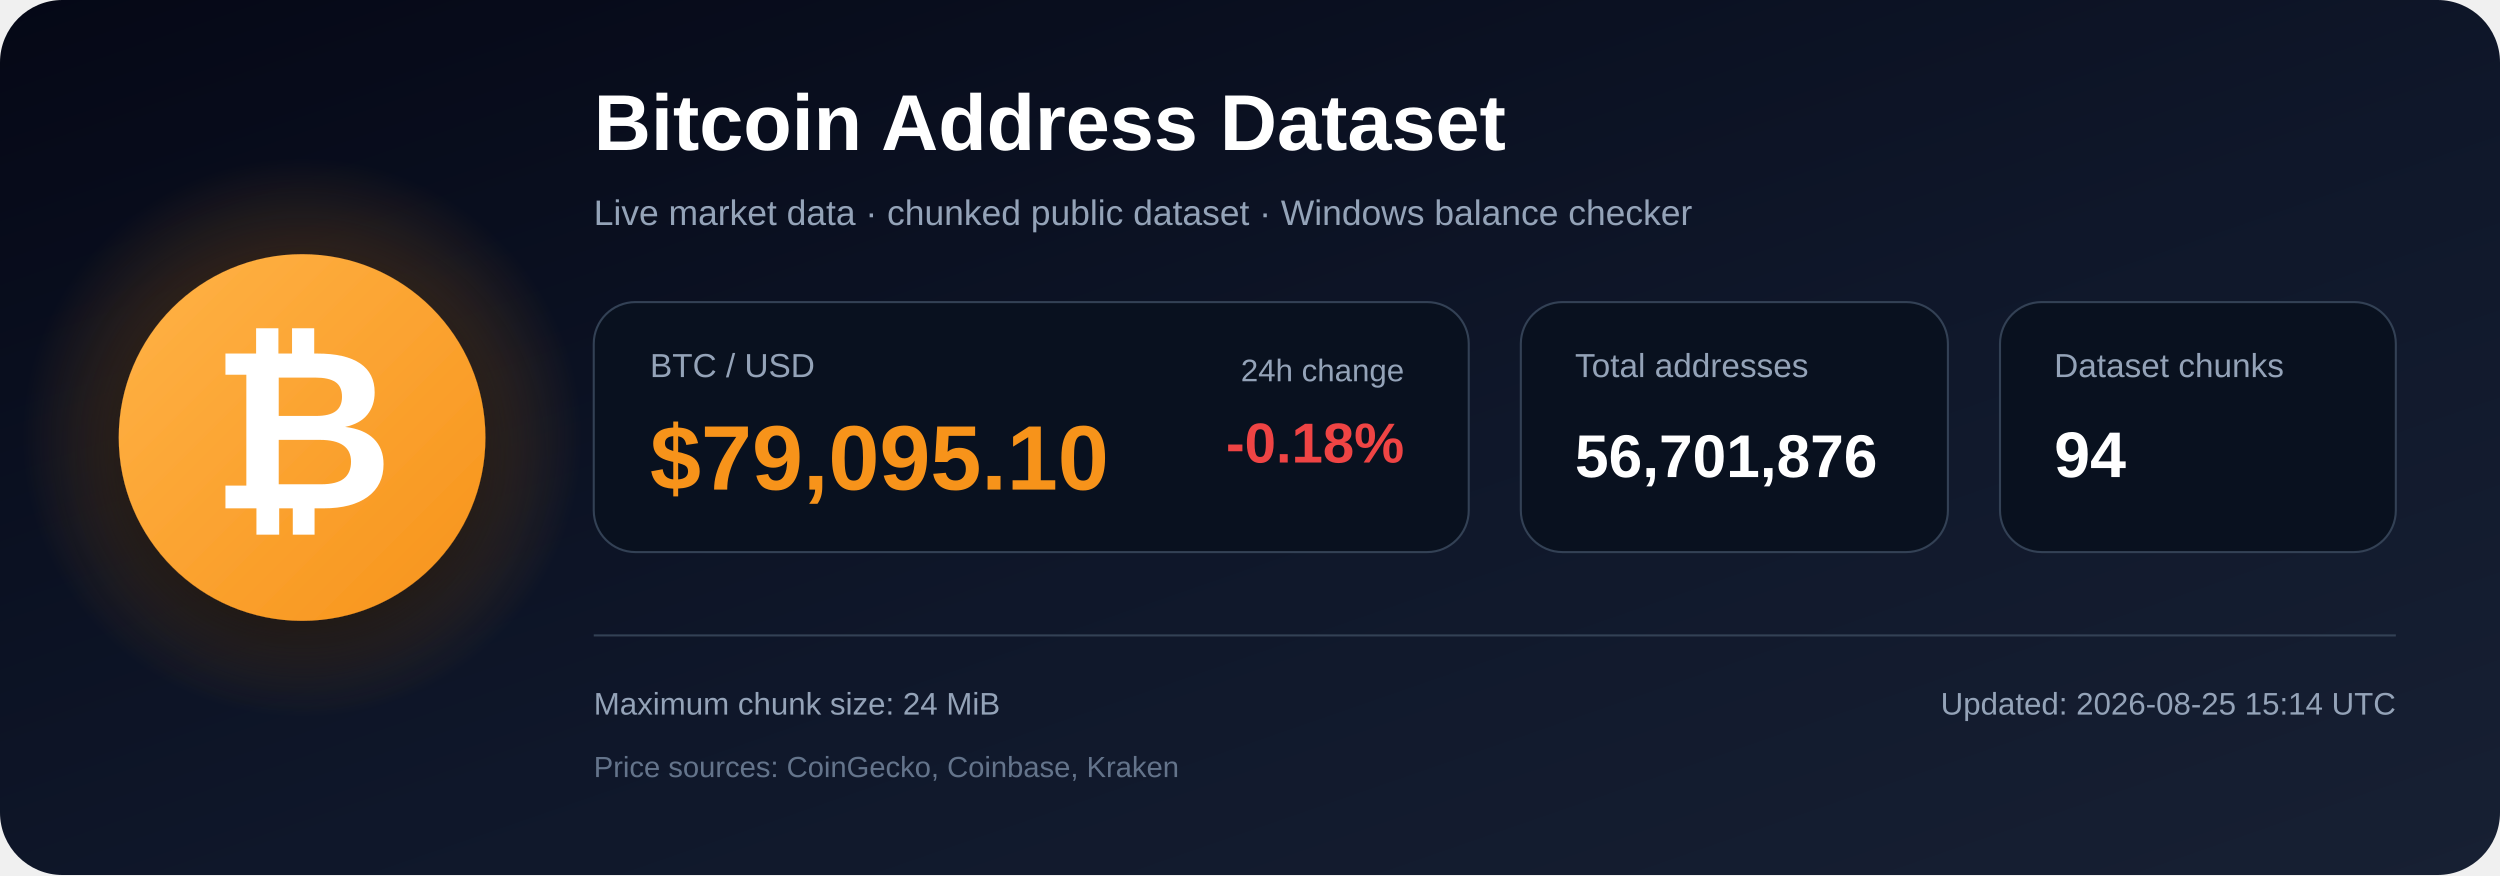
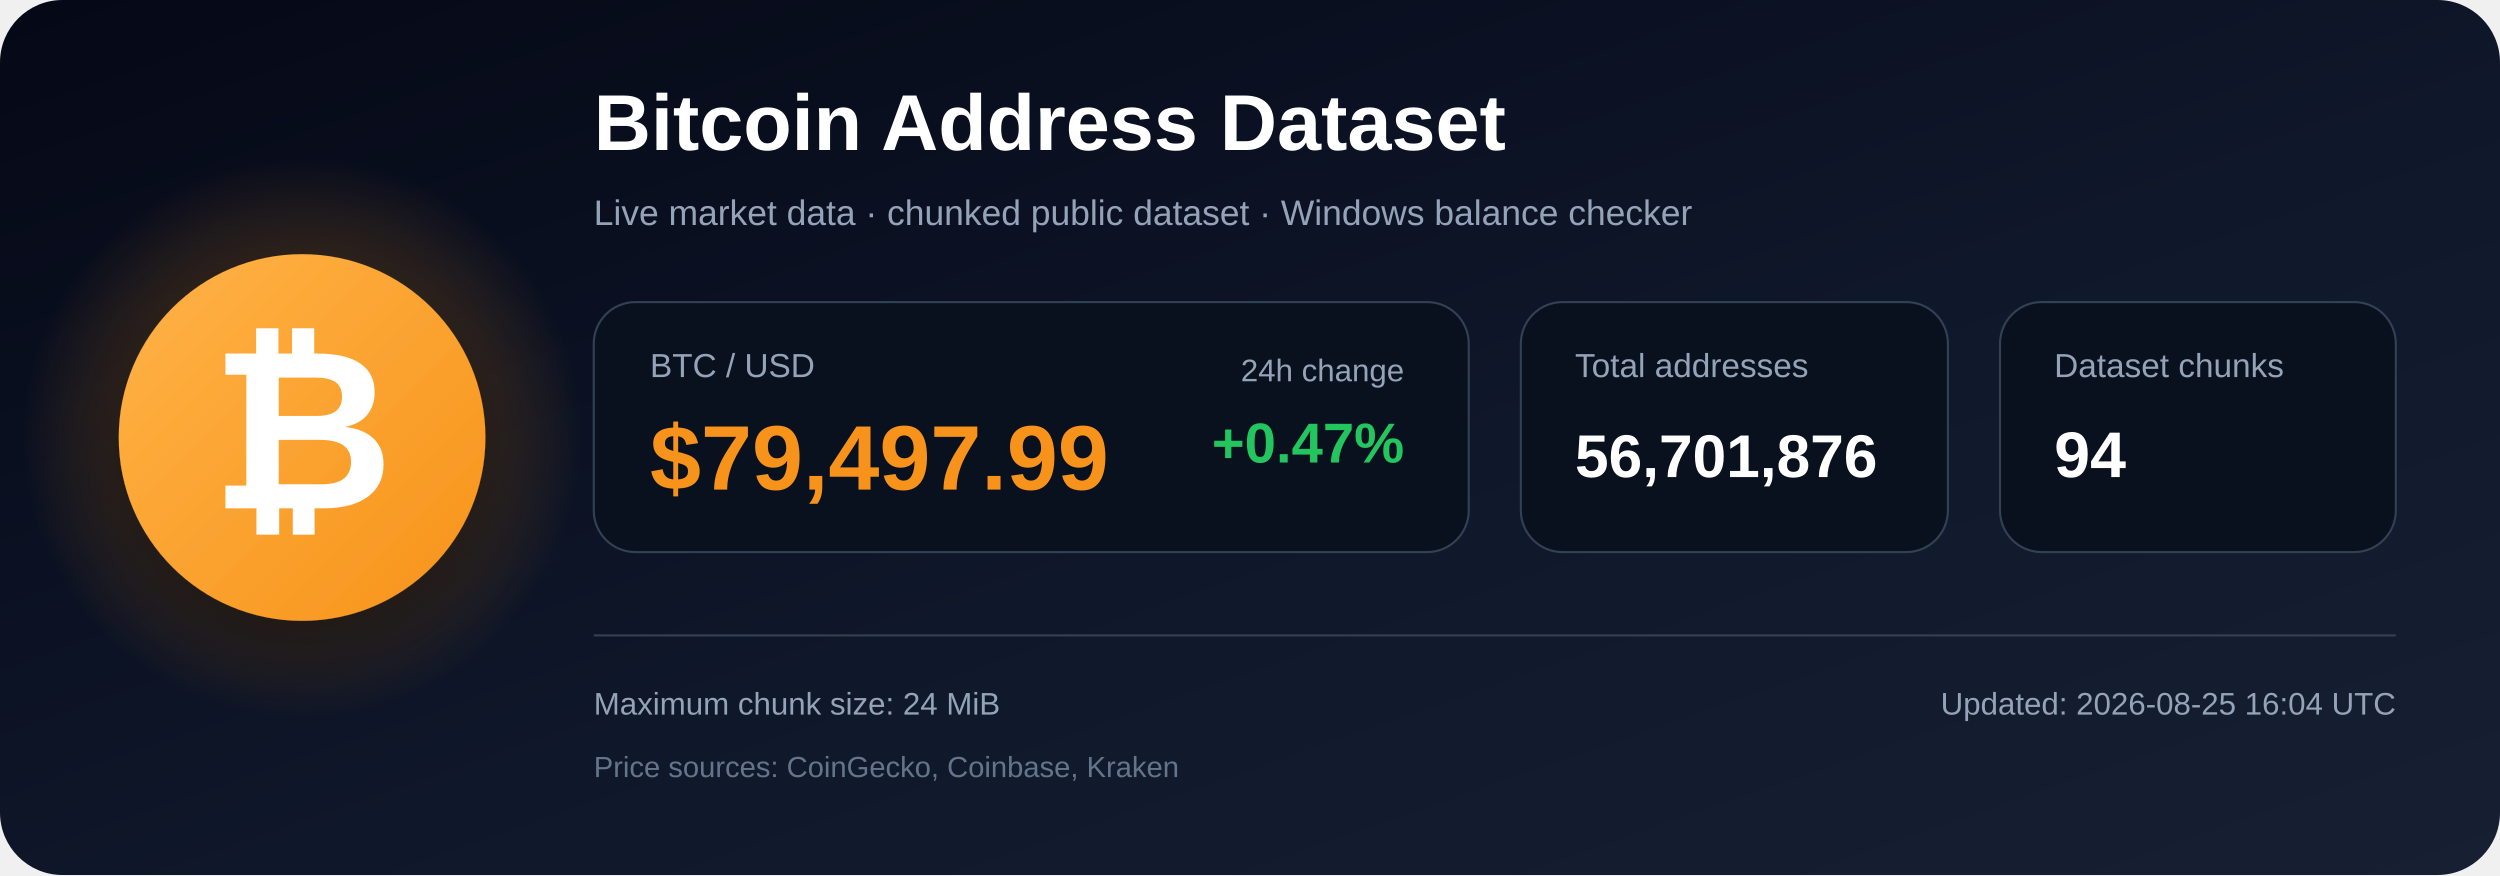
<svg xmlns="http://www.w3.org/2000/svg" width="1200" height="420" viewBox="0 0 1200 420" role="img" aria-labelledby="title description">
  <defs>
    <linearGradient id="bg" x1="0" y1="0" x2="1" y2="1">
      <stop offset="0%" stop-color="#050816" />
      <stop offset="55%" stop-color="#0f172a" />
      <stop offset="100%" stop-color="#172033" />
    </linearGradient>
    <radialGradient id="glow">
      <stop offset="0%" stop-color="#f7931a" stop-opacity=".48" />
      <stop offset="100%" stop-color="#f7931a" stop-opacity="0" />
    </radialGradient>
    <linearGradient id="orange" x1="0" y1="0" x2="1" y2="1">
      <stop offset="0%" stop-color="#ffb347" />
      <stop offset="100%" stop-color="#f7931a" />
    </linearGradient>
    <filter id="shadow" x="-40%" y="-40%" width="180%" height="180%">
      <feDropShadow dx="0" dy="12" stdDeviation="18" flood-color="#000000" flood-opacity=".50" />
    </filter>
  </defs>
  <rect width="1200" height="420" rx="30" fill="url(#bg)" />
  <circle cx="145" cy="210" r="135" fill="url(#glow)" />
  <circle cx="145" cy="210" r="88" fill="url(#orange)" filter="url(#shadow)" />
  <text x="145" y="244" text-anchor="middle" font-family="Arial, Helvetica, sans-serif" font-size="108" font-weight="700" fill="#ffffff">₿</text>
  <text x="285" y="72" font-family="Arial, Helvetica, sans-serif" font-size="38" font-weight="700" fill="#ffffff">
    Bitcoin Address Dataset
  </text>
  <text x="285" y="108" font-family="Arial, Helvetica, sans-serif" font-size="17" fill="#94a3b8">
    Live market data · chunked public dataset · Windows balance checker
  </text>
  <rect x="285" y="145" width="420" height="120" rx="20" fill="#09111f" stroke="#334155" />
  <text x="312" y="181" font-family="Arial, Helvetica, sans-serif" font-size="16" fill="#94a3b8">BTC / USD</text>
-   <text x="312" y="235" font-family="Arial, Helvetica, sans-serif" font-size="44" font-weight="700" fill="#f7931a">$79,095.10</text>
+   <text x="312" y="235" font-family="Arial, Helvetica, sans-serif" font-size="44" font-weight="700" fill="#f7931a">$79,497.99</text>
  <text x="674" y="183" text-anchor="end" font-family="Arial, Helvetica, sans-serif" font-size="15" fill="#94a3b8">24h change</text>
-   <text x="674" y="222" text-anchor="end" font-family="Arial, Helvetica, sans-serif" font-size="27" font-weight="700" fill="#ef4444">-0.18%</text>
+   <text x="674" y="222" text-anchor="end" font-family="Arial, Helvetica, sans-serif" font-size="27" font-weight="700" fill="#22c55e">+0.47%</text>
  <rect x="730" y="145" width="205" height="120" rx="20" fill="#09111f" stroke="#334155" />
  <text x="756" y="181" font-family="Arial, Helvetica, sans-serif" font-size="16" fill="#94a3b8">Total addresses</text>
  <text x="756" y="229" font-family="Arial, Helvetica, sans-serif" font-size="29" font-weight="700" fill="#ffffff">56,701,876</text>
  <rect x="960" y="145" width="190" height="120" rx="20" fill="#09111f" stroke="#334155" />
  <text x="986" y="181" font-family="Arial, Helvetica, sans-serif" font-size="16" fill="#94a3b8">Dataset chunks</text>
  <text x="986" y="229" font-family="Arial, Helvetica, sans-serif" font-size="31" font-weight="700" fill="#ffffff">94</text>
  <line x1="285" y1="305" x2="1150" y2="305" stroke="#334155" stroke-width="1" />
  <text x="285" y="343" font-family="Arial, Helvetica, sans-serif" font-size="15" fill="#94a3b8">
    Maximum chunk size: 24 MiB
  </text>
  <text x="285" y="373" font-family="Arial, Helvetica, sans-serif" font-size="14" fill="#64748b">
    Price sources: CoinGecko, Coinbase, Kraken
  </text>
  <text x="1150" y="343" text-anchor="end" font-family="Arial, Helvetica, sans-serif" font-size="15" fill="#94a3b8">
-     Updated: 2026-08-25 15:14 UTC
+     Updated: 2026-08-25 16:04 UTC
  </text>
</svg>
